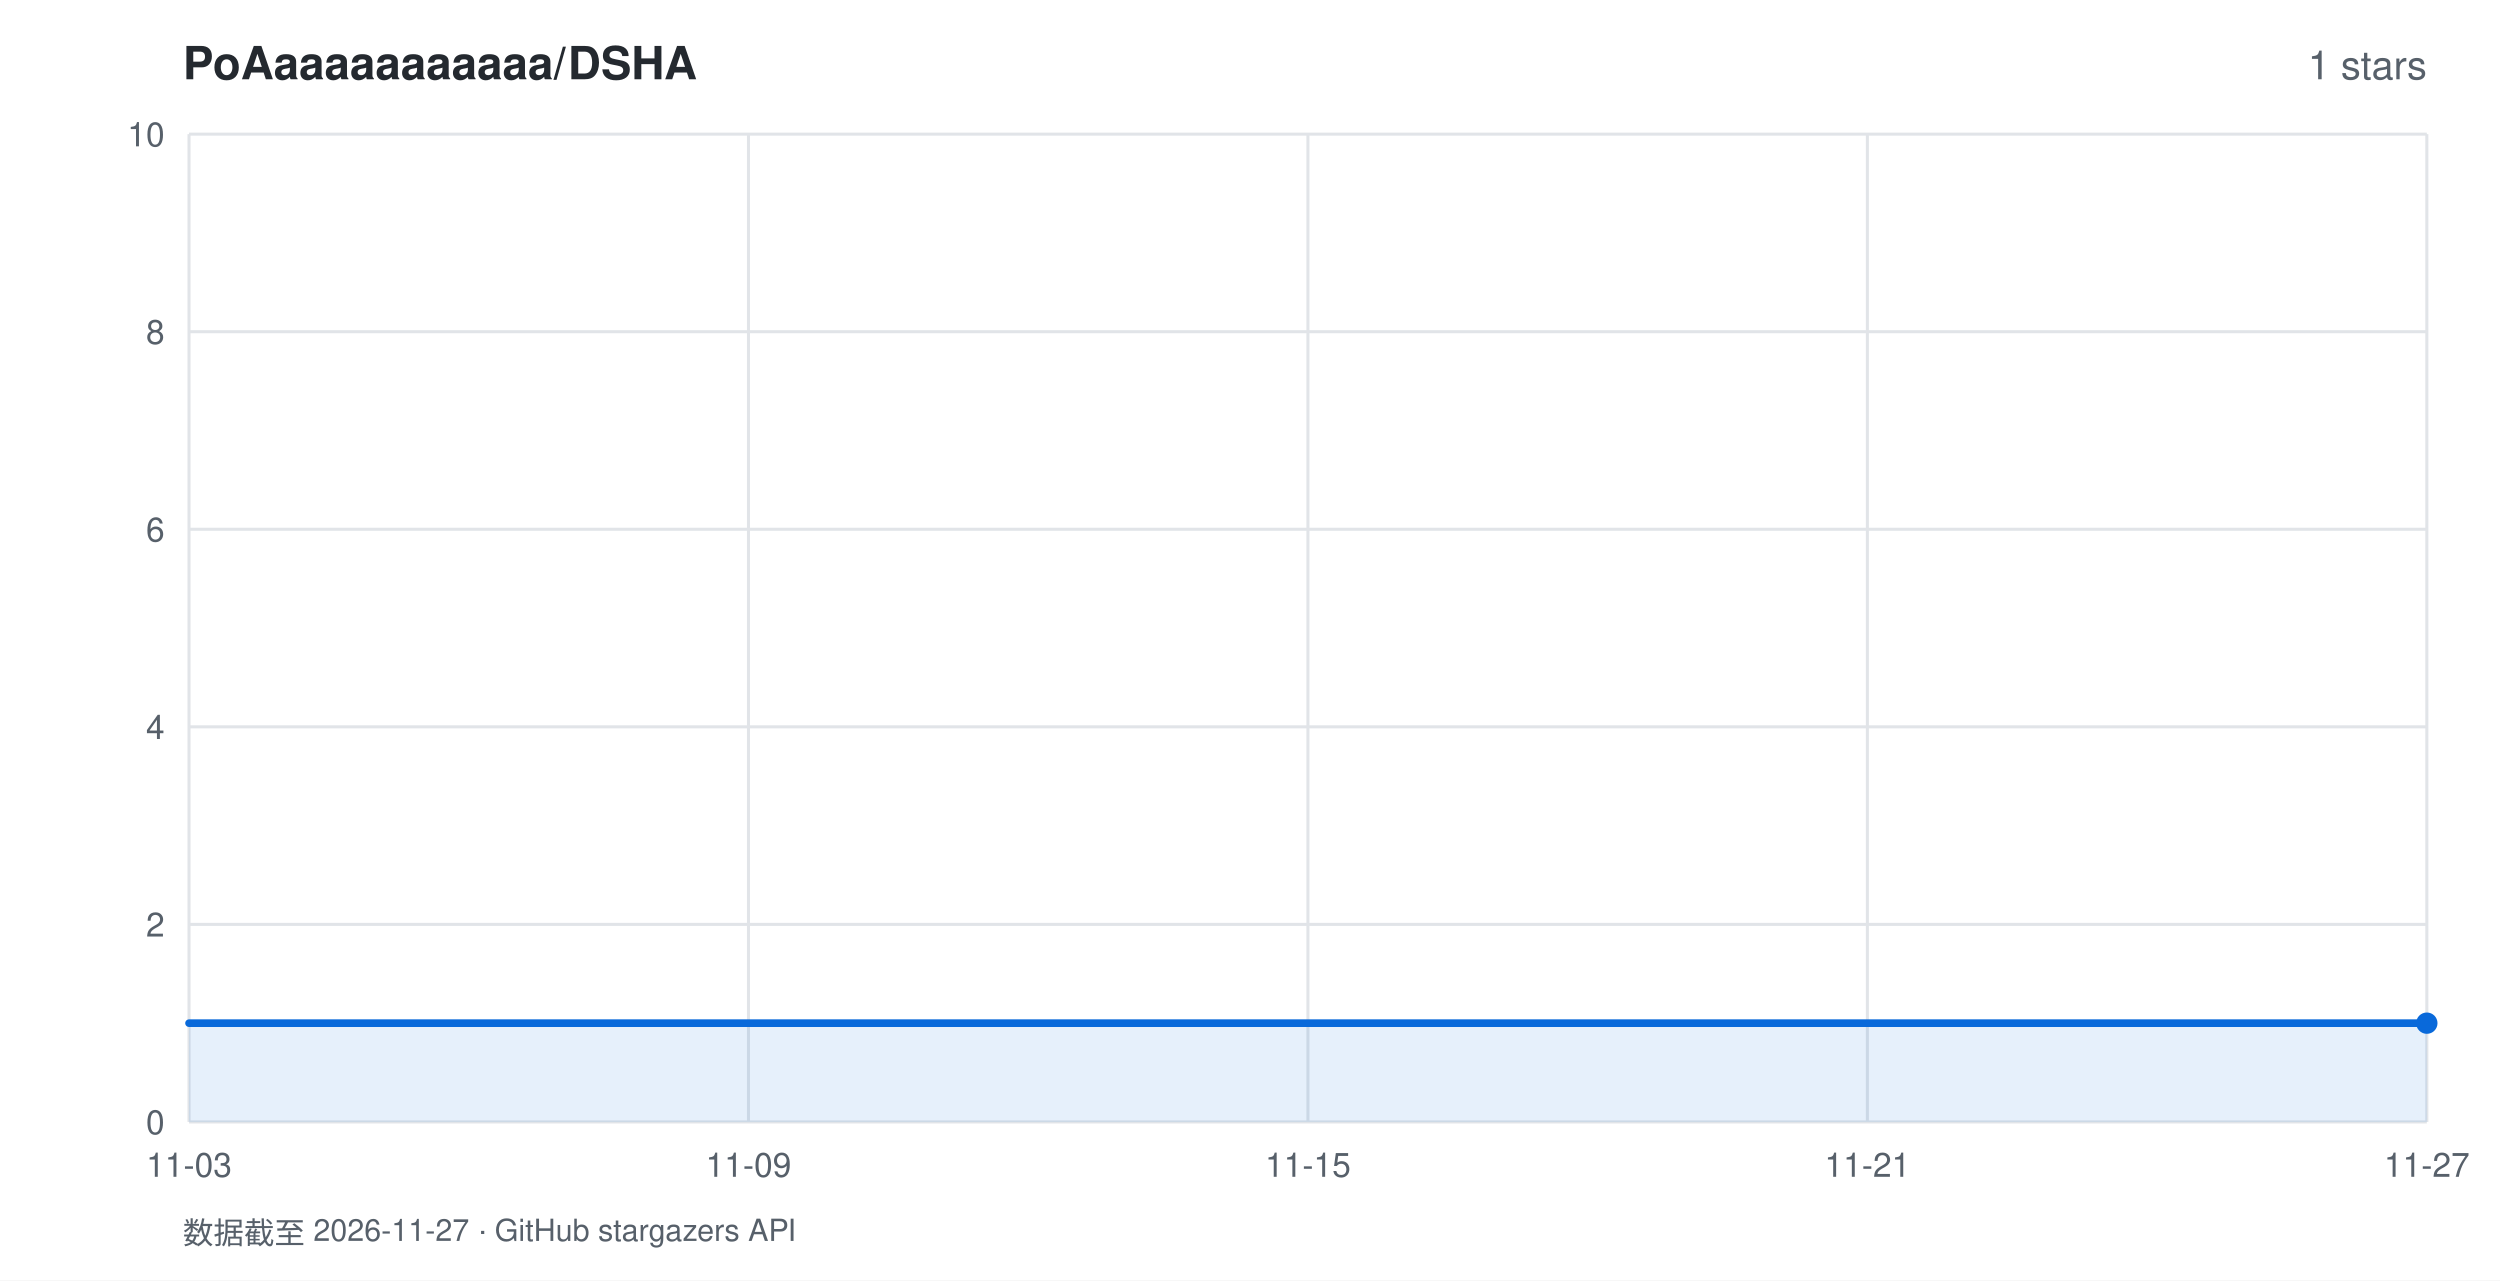
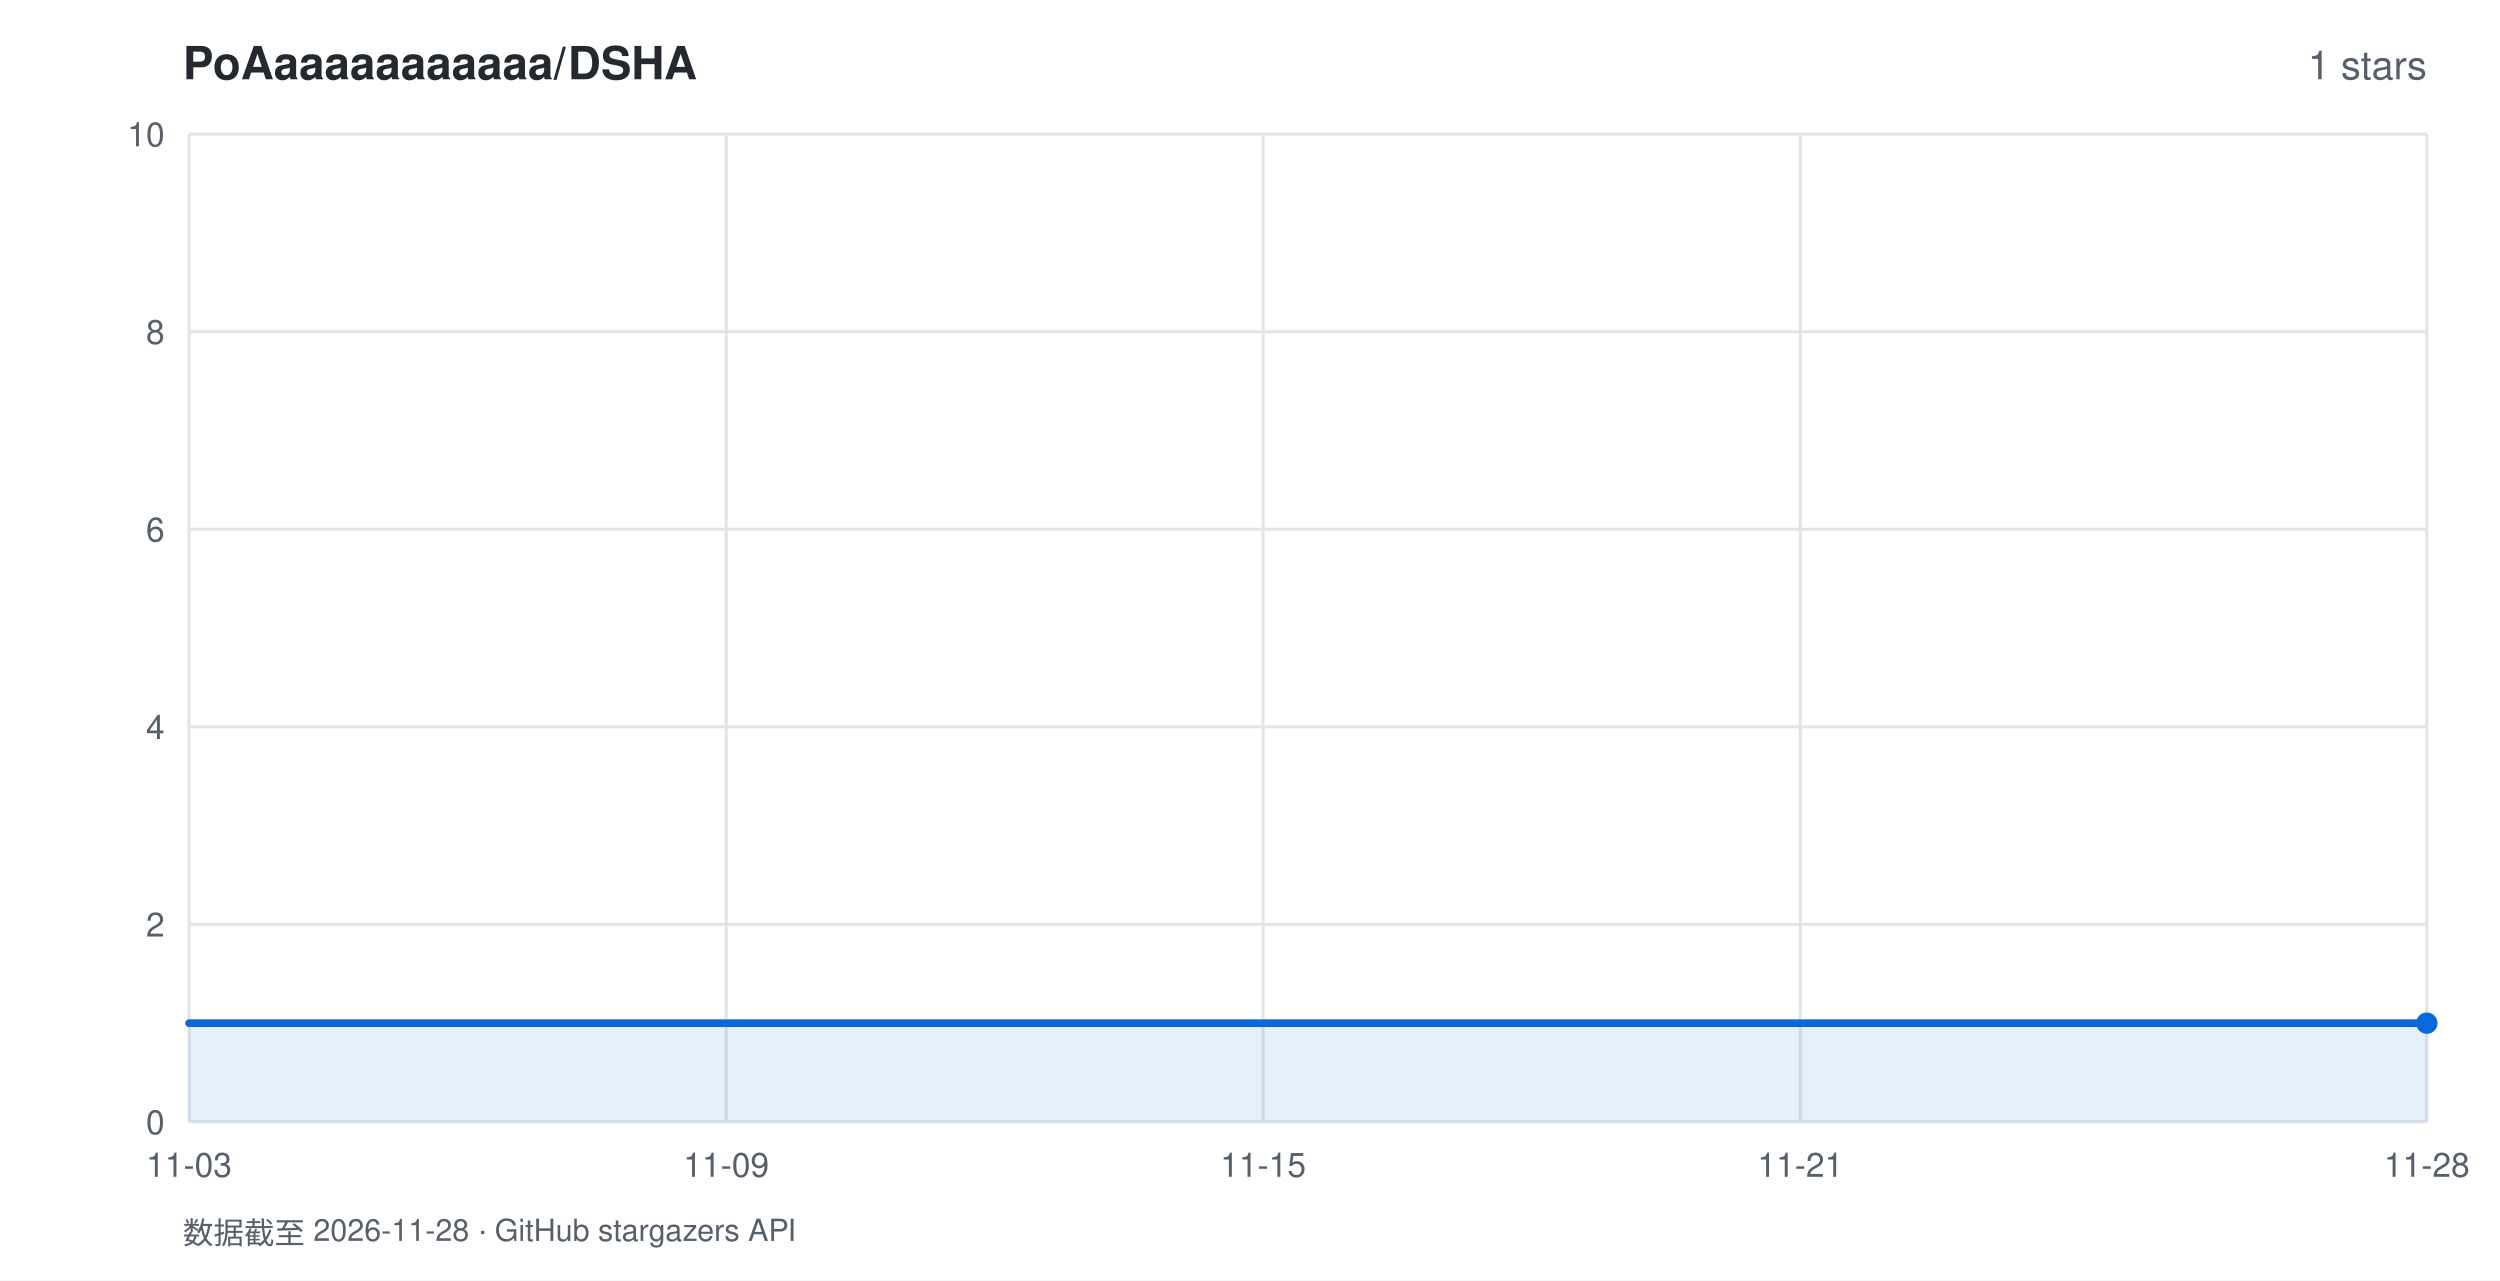
<svg xmlns="http://www.w3.org/2000/svg" width="820" height="420" viewBox="0 0 820 420" font-family="-apple-system,BlinkMacSystemFont,'Segoe UI',Helvetica,Arial,sans-serif">
  <rect width="820" height="420" fill="#ffffff" />
  <text x="60" y="26" fill="#24292f" font-size="15" font-weight="600">PoAaaaaaaaaaaa/DSHA</text>
  <text x="796" y="26" fill="#57606a" font-size="13" text-anchor="end">1 stars</text>
  <line x1="62" y1="368.0" x2="796" y2="368.0" stroke="#e1e4e8" stroke-width="1" />
  <text x="54" y="372.0" fill="#57606a" font-size="11" text-anchor="end">0</text>
  <line x1="62" y1="303.2" x2="796" y2="303.2" stroke="#e1e4e8" stroke-width="1" />
  <text x="54" y="307.2" fill="#57606a" font-size="11" text-anchor="end">2</text>
  <line x1="62" y1="238.4" x2="796" y2="238.4" stroke="#e1e4e8" stroke-width="1" />
  <text x="54" y="242.4" fill="#57606a" font-size="11" text-anchor="end">4</text>
  <line x1="62" y1="173.6" x2="796" y2="173.6" stroke="#e1e4e8" stroke-width="1" />
  <text x="54" y="177.6" fill="#57606a" font-size="11" text-anchor="end">6</text>
  <line x1="62" y1="108.8" x2="796" y2="108.8" stroke="#e1e4e8" stroke-width="1" />
  <text x="54" y="112.8" fill="#57606a" font-size="11" text-anchor="end">8</text>
  <line x1="62" y1="44.0" x2="796" y2="44.0" stroke="#e1e4e8" stroke-width="1" />
  <text x="54" y="48.0" fill="#57606a" font-size="11" text-anchor="end">10</text>
  <line x1="62.0" y1="44" x2="62.0" y2="368" stroke="#e1e4e8" stroke-width="1" />
  <text x="62.0" y="386" fill="#57606a" font-size="11" text-anchor="middle">11-03</text>
-   <line x1="245.5" y1="44" x2="245.5" y2="368" stroke="#e1e4e8" stroke-width="1" />
-   <text x="245.5" y="386" fill="#57606a" font-size="11" text-anchor="middle">11-09</text>
-   <line x1="429.0" y1="44" x2="429.0" y2="368" stroke="#e1e4e8" stroke-width="1" />
-   <text x="429.0" y="386" fill="#57606a" font-size="11" text-anchor="middle">11-15</text>
-   <line x1="612.5" y1="44" x2="612.5" y2="368" stroke="#e1e4e8" stroke-width="1" />
-   <text x="612.5" y="386" fill="#57606a" font-size="11" text-anchor="middle">11-21</text>
+   <line x1="238.2" y1="44" x2="238.2" y2="368" stroke="#e1e4e8" stroke-width="1" />
+   <text x="238.2" y="386" fill="#57606a" font-size="11" text-anchor="middle">11-09</text>
+   <line x1="414.3" y1="44" x2="414.3" y2="368" stroke="#e1e4e8" stroke-width="1" />
+   <text x="414.3" y="386" fill="#57606a" font-size="11" text-anchor="middle">11-15</text>
+   <line x1="590.5" y1="44" x2="590.5" y2="368" stroke="#e1e4e8" stroke-width="1" />
+   <text x="590.5" y="386" fill="#57606a" font-size="11" text-anchor="middle">11-21</text>
  <line x1="796.0" y1="44" x2="796.0" y2="368" stroke="#e1e4e8" stroke-width="1" />
-   <text x="796.0" y="386" fill="#57606a" font-size="11" text-anchor="middle">11-27</text>
+   <text x="796.0" y="386" fill="#57606a" font-size="11" text-anchor="middle">11-28</text>
  <polygon points="62.0,368.0 62.0,335.6 796.0,335.6 796.0,368.0" fill="rgba(9,105,218,0.10)" />
  <polyline points="62.0,335.6 796.0,335.6" fill="none" stroke="#0969da" stroke-width="2.5" stroke-linejoin="round" stroke-linecap="round" />
  <circle cx="796.0" cy="335.6" r="3.5" fill="#0969da" />
-   <text x="60" y="408" fill="#57606a" font-size="10">数据截至 2026-11-27 · GitHub stargazers API</text>
+   <text x="60" y="408" fill="#57606a" font-size="10">数据截至 2026-11-28 · GitHub stargazers API</text>
</svg>
